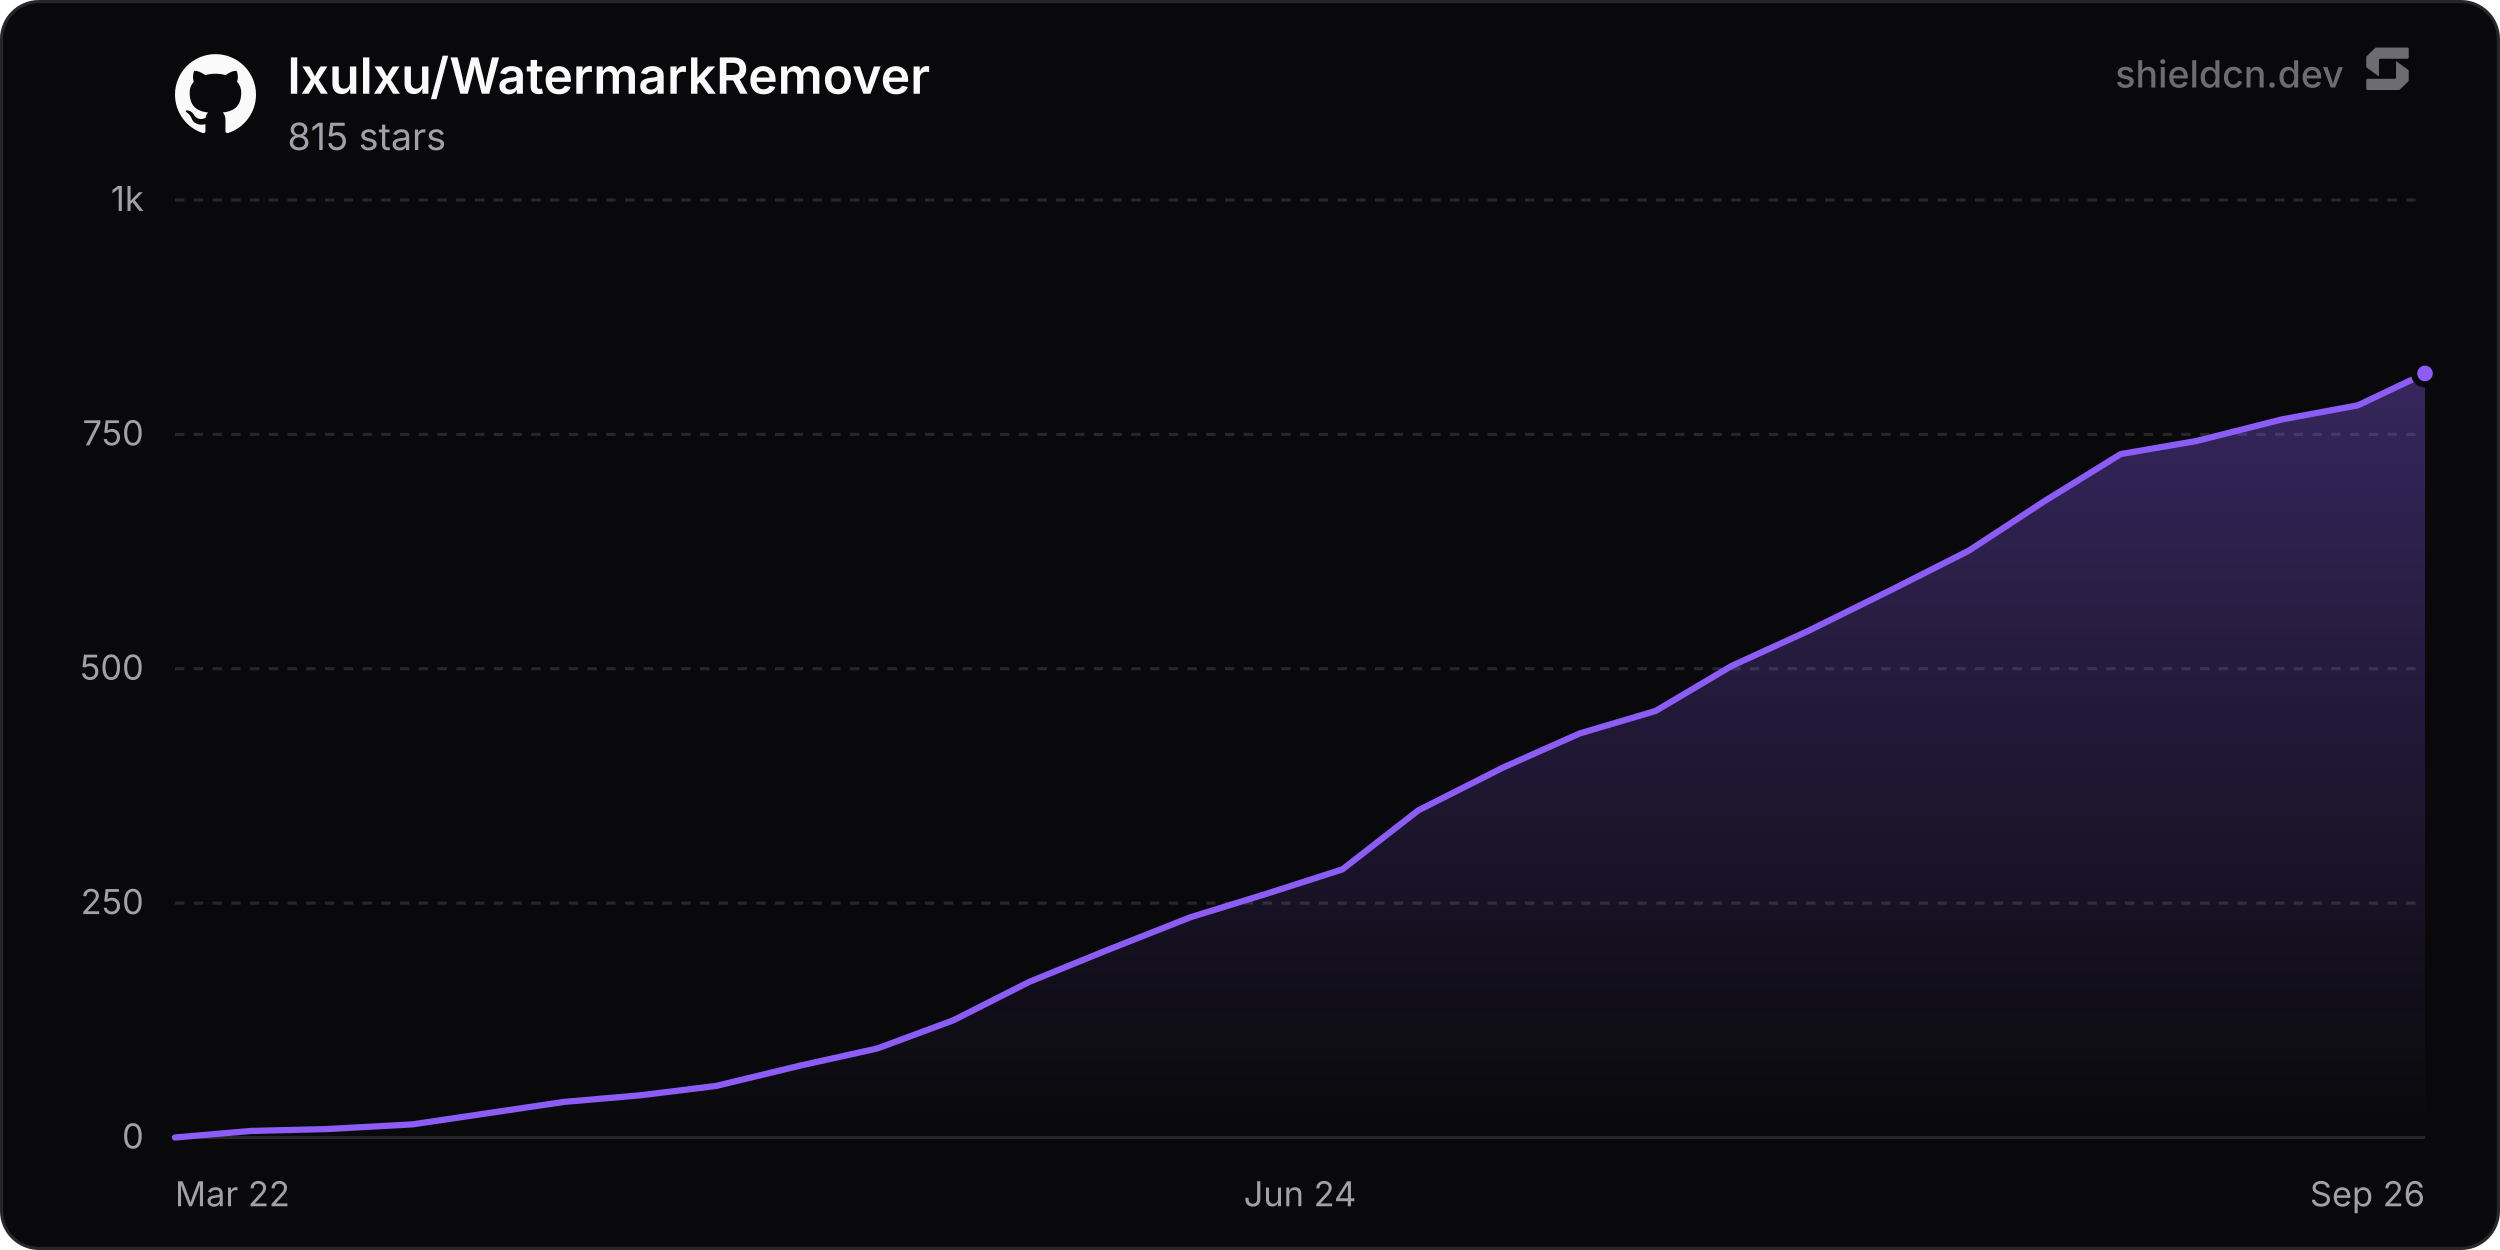
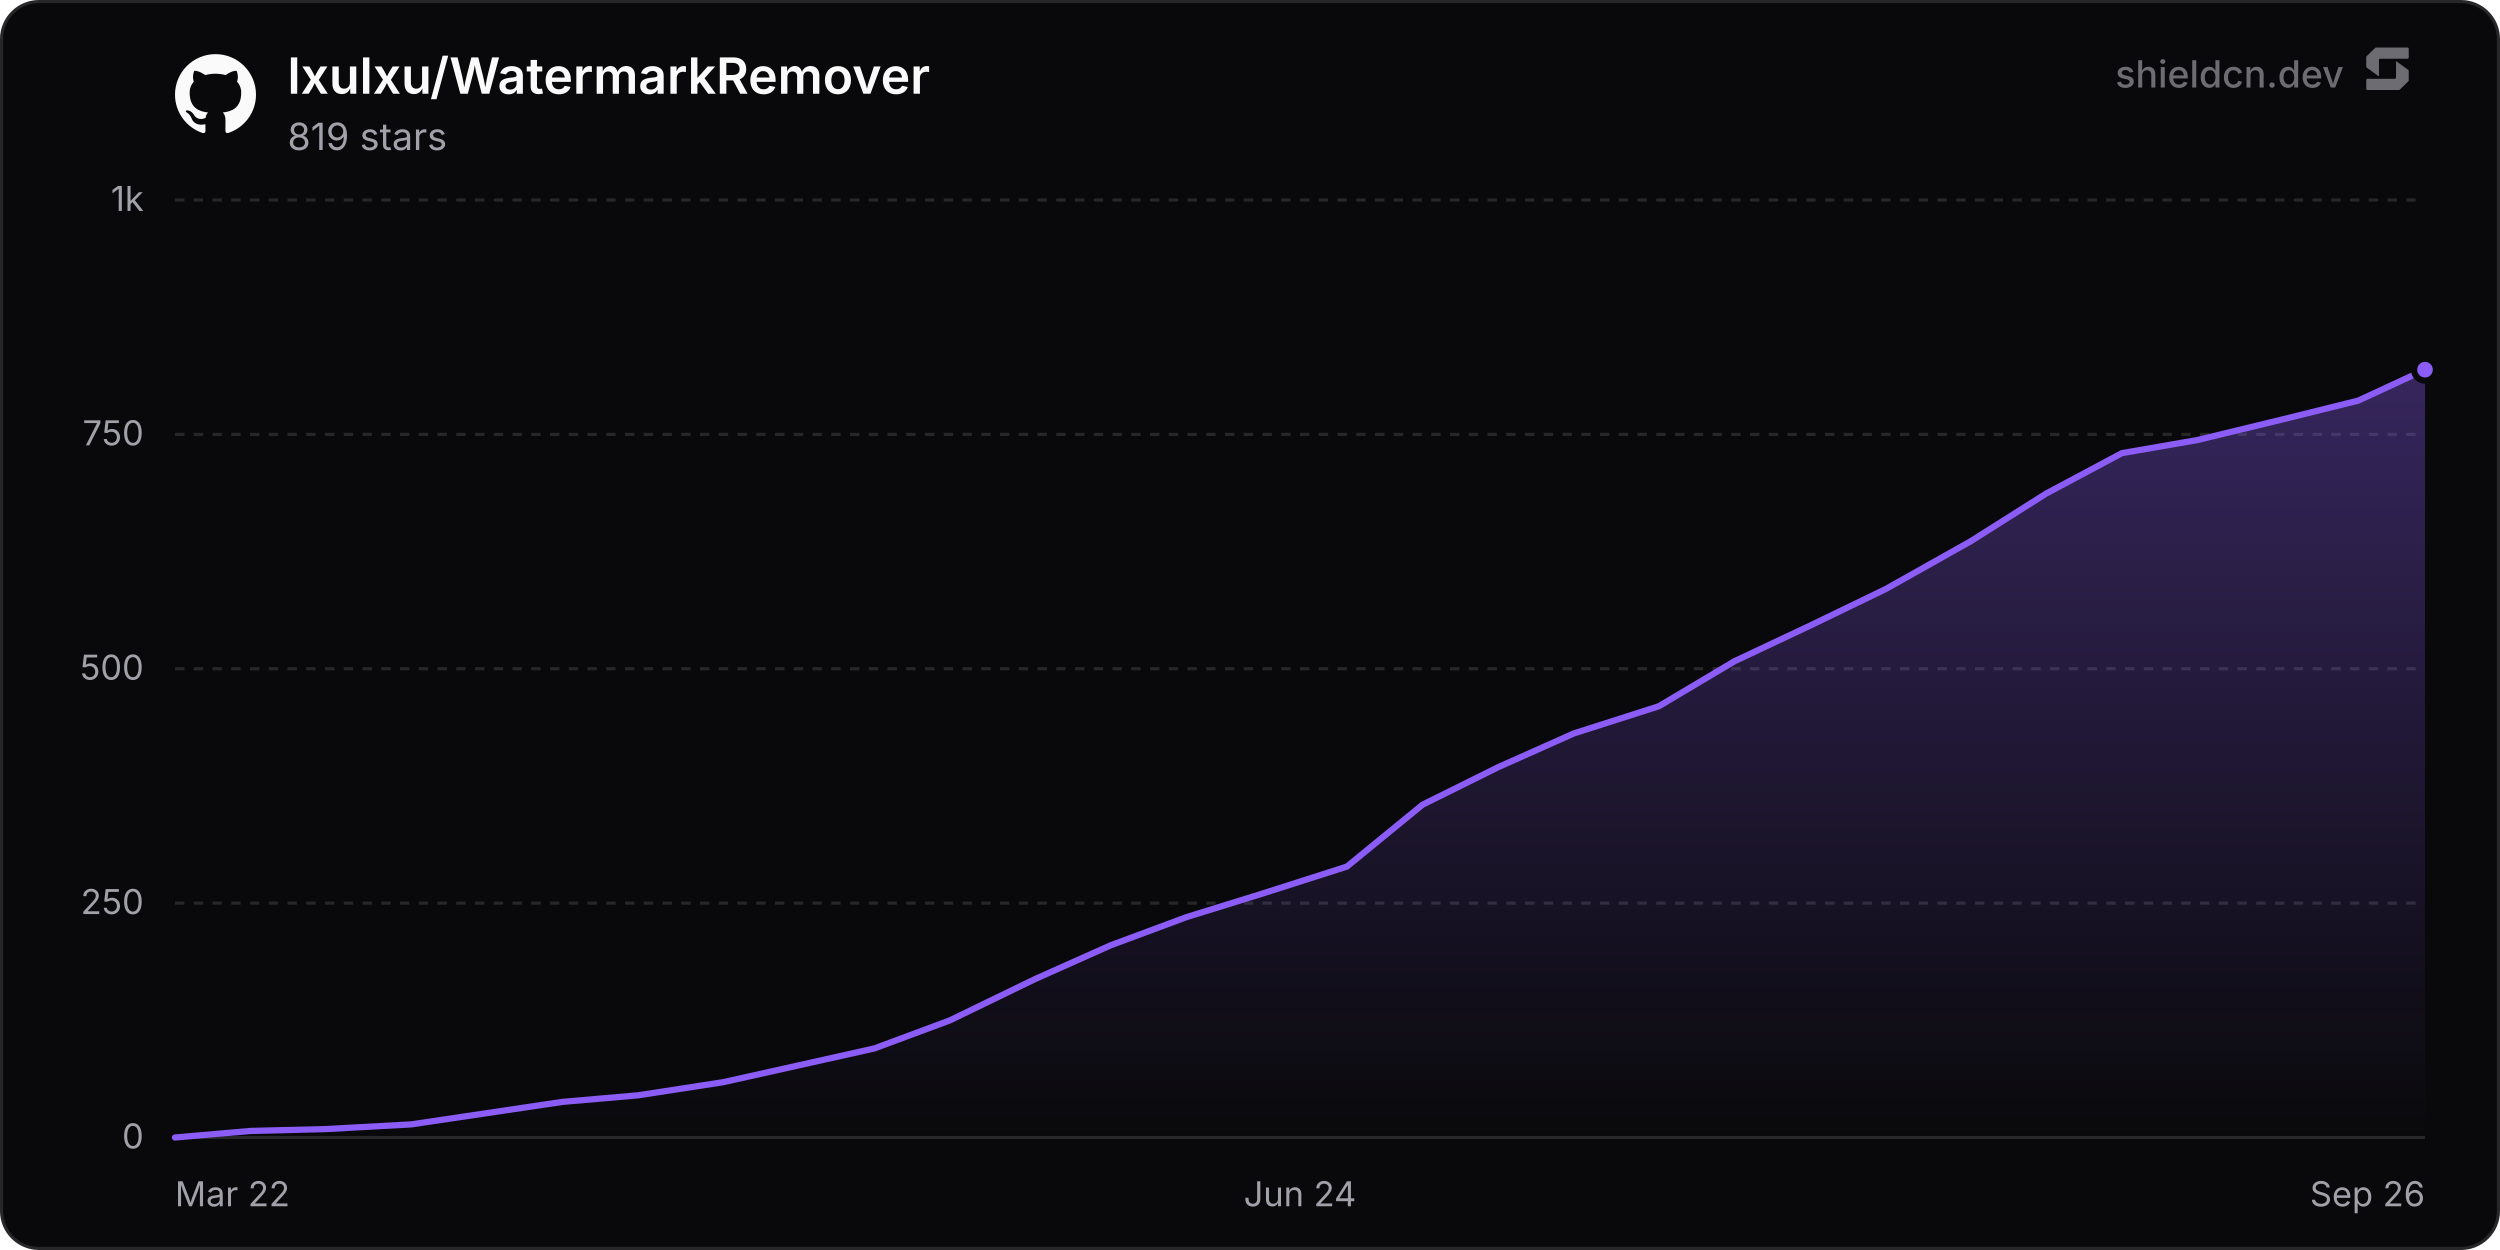
<svg xmlns="http://www.w3.org/2000/svg" width="800" height="400" viewBox="0 0 800 400" role="img" aria-label="lxulxu/WatermarkRemover">
  <defs>
    <linearGradient id="chartFill0" x1="0" y1="0" x2="0" y2="1">
      <stop offset="0%" stop-color="rgba(139, 92, 246, 0.35)" />
      <stop offset="100%" stop-color="rgba(139, 92, 246, 0)" />
    </linearGradient>
  </defs>
  <rect x="0.5" y="0.5" width="799" height="399" rx="12" fill="#09090b" stroke="#27272a" stroke-width="1" />
  <line x1="56" y1="364" x2="776" y2="364" stroke="#27272a" stroke-width="1" />
  <text x="46" y="367.5" text-anchor="end" font-size="11" fill="#a1a1aa" font-family="'Inter', ui-sans-serif, system-ui, -apple-system, BlinkMacSystemFont, 'Segoe UI', Roboto, Helvetica, Arial, sans-serif">0</text>
  <line x1="56" y1="289" x2="776" y2="289" stroke="#27272a" stroke-width="1" stroke-dasharray="3 3" />
  <text x="46" y="292.5" text-anchor="end" font-size="11" fill="#a1a1aa" font-family="'Inter', ui-sans-serif, system-ui, -apple-system, BlinkMacSystemFont, 'Segoe UI', Roboto, Helvetica, Arial, sans-serif">250</text>
  <line x1="56" y1="214" x2="776" y2="214" stroke="#27272a" stroke-width="1" stroke-dasharray="3 3" />
  <text x="46" y="217.5" text-anchor="end" font-size="11" fill="#a1a1aa" font-family="'Inter', ui-sans-serif, system-ui, -apple-system, BlinkMacSystemFont, 'Segoe UI', Roboto, Helvetica, Arial, sans-serif">500</text>
  <line x1="56" y1="139" x2="776" y2="139" stroke="#27272a" stroke-width="1" stroke-dasharray="3 3" />
  <text x="46" y="142.5" text-anchor="end" font-size="11" fill="#a1a1aa" font-family="'Inter', ui-sans-serif, system-ui, -apple-system, BlinkMacSystemFont, 'Segoe UI', Roboto, Helvetica, Arial, sans-serif">750</text>
  <line x1="56" y1="64" x2="776" y2="64" stroke="#27272a" stroke-width="1" stroke-dasharray="3 3" />
  <text x="46" y="67.5" text-anchor="end" font-size="11" fill="#a1a1aa" font-family="'Inter', ui-sans-serif, system-ui, -apple-system, BlinkMacSystemFont, 'Segoe UI', Roboto, Helvetica, Arial, sans-serif">1k</text>
  <text x="56" y="386" text-anchor="start" font-size="11" fill="#a1a1aa" font-family="'Inter', ui-sans-serif, system-ui, -apple-system, BlinkMacSystemFont, 'Segoe UI', Roboto, Helvetica, Arial, sans-serif">Mar 22</text>
  <text x="416" y="386" text-anchor="middle" font-size="11" fill="#a1a1aa" font-family="'Inter', ui-sans-serif, system-ui, -apple-system, BlinkMacSystemFont, 'Segoe UI', Roboto, Helvetica, Arial, sans-serif">Jun 24</text>
  <text x="776" y="386" text-anchor="end" font-size="11" fill="#a1a1aa" font-family="'Inter', ui-sans-serif, system-ui, -apple-system, BlinkMacSystemFont, 'Segoe UI', Roboto, Helvetica, Arial, sans-serif">Sep 26</text>
-   <path d="M56 364 L80.3 361.9 L104.6 361.3 L131.93 359.8 L156.23 356.2 L180.52 352.6 L204.82 350.5 L229.12 347.5 L256.45 340.9 L280.75 335.5 L305.05 326.5 L329.35 314.2 L353.64 304.3 L380.98 293.5 L405.28 286 L429.57 278.2 L453.87 259.3 L481.21 245.5 L505.5 234.7 L529.8 227.5 L554.1 213.1 L578.4 202 L605.73 188.5 L630.03 176.2 L654.33 160.3 L678.62 145.3 L702.92 141.1 L730.26 134.2 L754.55 129.7 L776 119.5 L776 364 L56 364 Z" fill="url(#chartFill0)" />
-   <path d="M56 364 L80.3 361.9 L104.6 361.3 L131.93 359.8 L156.23 356.2 L180.52 352.6 L204.82 350.5 L229.12 347.5 L256.45 340.9 L280.75 335.5 L305.05 326.5 L329.35 314.2 L353.64 304.3 L380.98 293.5 L405.28 286 L429.57 278.2 L453.87 259.3 L481.21 245.5 L505.5 234.7 L529.8 227.5 L554.1 213.1 L578.4 202 L605.73 188.5 L630.03 176.2 L654.33 160.3 L678.62 145.3 L702.92 141.1 L730.26 134.2 L754.55 129.7 L776 119.5" fill="none" stroke="#8b5cf6" stroke-width="2" stroke-linejoin="round" stroke-linecap="round" />
-   <circle cx="776" cy="119.5" r="3.5" fill="#8b5cf6" stroke="#09090b" stroke-width="2" />
+   <path d="M56 364 L80.2 361.9 L104.39 361.3 L131.61 359.8 L155.8 356.2 L180 352.6 L204.19 350.5 L231.41 346.3 L255.61 340.9 L279.8 335.5 L304 326.5 L331.22 313.3 L355.41 302.5 L379.61 293.5 L403.8 286 L431.02 277.3 L455.22 257.5 L479.41 245.5 L503.61 234.7 L530.83 226 L555.02 211.6 L579.22 200.2 L603.41 188.5 L630.63 173.2 L654.83 157.9 L679.02 145 L703.22 140.8 L730.44 134.2 L754.63 128.2 L776 118.3 L776 364 L56 364 Z" fill="url(#chartFill0)" />
+   <path d="M56 364 L80.2 361.9 L104.39 361.3 L131.61 359.8 L155.8 356.2 L180 352.6 L204.19 350.5 L231.41 346.3 L255.61 340.9 L279.8 335.5 L304 326.5 L331.22 313.3 L355.41 302.5 L379.61 293.5 L403.8 286 L431.02 277.3 L455.22 257.5 L479.41 245.5 L503.61 234.7 L530.83 226 L555.02 211.6 L579.22 200.2 L603.41 188.5 L630.63 173.2 L654.83 157.9 L679.02 145 L703.22 140.8 L730.44 134.2 L754.63 128.2 L776 118.3" fill="none" stroke="#8b5cf6" stroke-width="2" stroke-linejoin="round" stroke-linecap="round" />
+   <circle cx="776" cy="118.3" r="3.5" fill="#8b5cf6" stroke="#09090b" stroke-width="2" />
  <g transform="translate(56, 17) scale(1.08)" fill="#fafafa">
    <path d="M12 .297c-6.63 0-12 5.373-12 12 0 5.303 3.438 9.8 8.205 11.385.6.113.82-.258.82-.577 0-.285-.01-1.04-.015-2.04-3.338.724-4.042-1.61-4.042-1.61C4.422 18.07 3.633 17.7 3.633 17.7c-1.087-.744.084-.729.084-.729 1.205.084 1.838 1.236 1.838 1.236 1.07 1.835 2.809 1.305 3.495.998.108-.776.417-1.305.76-1.605-2.665-.3-5.466-1.332-5.466-5.93 0-1.31.465-2.38 1.235-3.22-.135-.303-.54-1.523.105-3.176 0 0 1.005-.322 3.3 1.23.96-.267 1.98-.399 3-.405 1.02.006 2.04.138 3 .405 2.28-1.552 3.285-1.23 3.285-1.23.645 1.653.24 2.873.12 3.176.765.84 1.23 1.91 1.23 3.22 0 4.61-2.805 5.625-5.475 5.92.42.36.81 1.096.81 2.22 0 1.606-.015 2.896-.015 3.286 0 .315.21.69.825.57C20.565 22.092 24 17.592 24 12.297c0-6.627-5.373-12-12-12" />
  </g>
  <text x="92" y="30" font-size="16" font-weight="600" fill="#fafafa" font-family="'Inter', ui-sans-serif, system-ui, -apple-system, BlinkMacSystemFont, 'Segoe UI', Roboto, Helvetica, Arial, sans-serif">lxulxu/WatermarkRemover</text>
-   <text x="92" y="48" font-size="12" fill="#a1a1aa" font-family="'Inter', ui-sans-serif, system-ui, -apple-system, BlinkMacSystemFont, 'Segoe UI', Roboto, Helvetica, Arial, sans-serif">815 stars</text>
+   <text x="92" y="48" font-size="12" fill="#a1a1aa" font-family="'Inter', ui-sans-serif, system-ui, -apple-system, BlinkMacSystemFont, 'Segoe UI', Roboto, Helvetica, Arial, sans-serif">819 stars</text>
  <g fill-opacity="0.65">
    <text x="750" y="28" text-anchor="end" font-size="12" font-weight="500" fill="#a1a1aa" font-family="'Inter', ui-sans-serif, system-ui, -apple-system, BlinkMacSystemFont, 'Segoe UI', Roboto, Helvetica, Arial, sans-serif">shieldcn.dev</text>
    <g transform="translate(756, 14) scale(0.01)" fill="#a1a1aa">
      <path d="M1088.4,565.1c-6.5-4.7-15.5,0-15.5,7.9v510.2c0,21.3-18.1,38.6-40.4,38.6H160.9c-22.3,0-40.4,17.3-40.4,38.6v280.8c0,21.3,18.1,38.6,40.4,38.6h1004.5c10.8,0,21.2-4.2,28.8-11.6l273.4-266.3c7.4-7.2,11.6-16.9,11.6-27v-308.7c0-12.1-5.9-23.5-16.1-30.8l-374.7-270.3Z" />
      <path d="M511.2,1035.9c6.5,4.7,15.5,0,15.5-7.9v-510.2c0-21.3,18.1-38.6,40.4-38.6h871.7c22.3,0,40.4-17.3,40.4-38.6V159.7c0-21.3-18.1-38.6-40.4-38.6H434.3c-10.8,0-21.2,4.2-28.8,11.6L132,399c-7.4,7.2-11.6,16.9-11.6,27v308.7c0,12.1,5.9,23.5,16.1,30.8l374.7,270.3Z" />
    </g>
  </g>
</svg>
